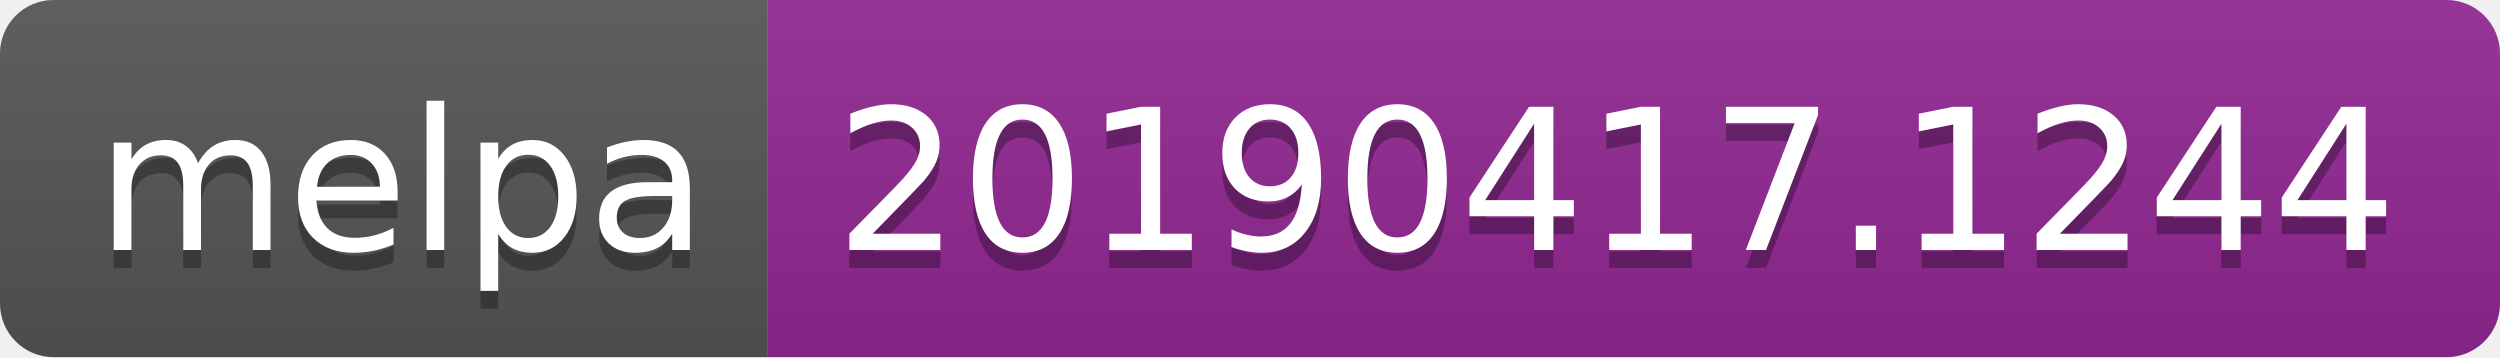
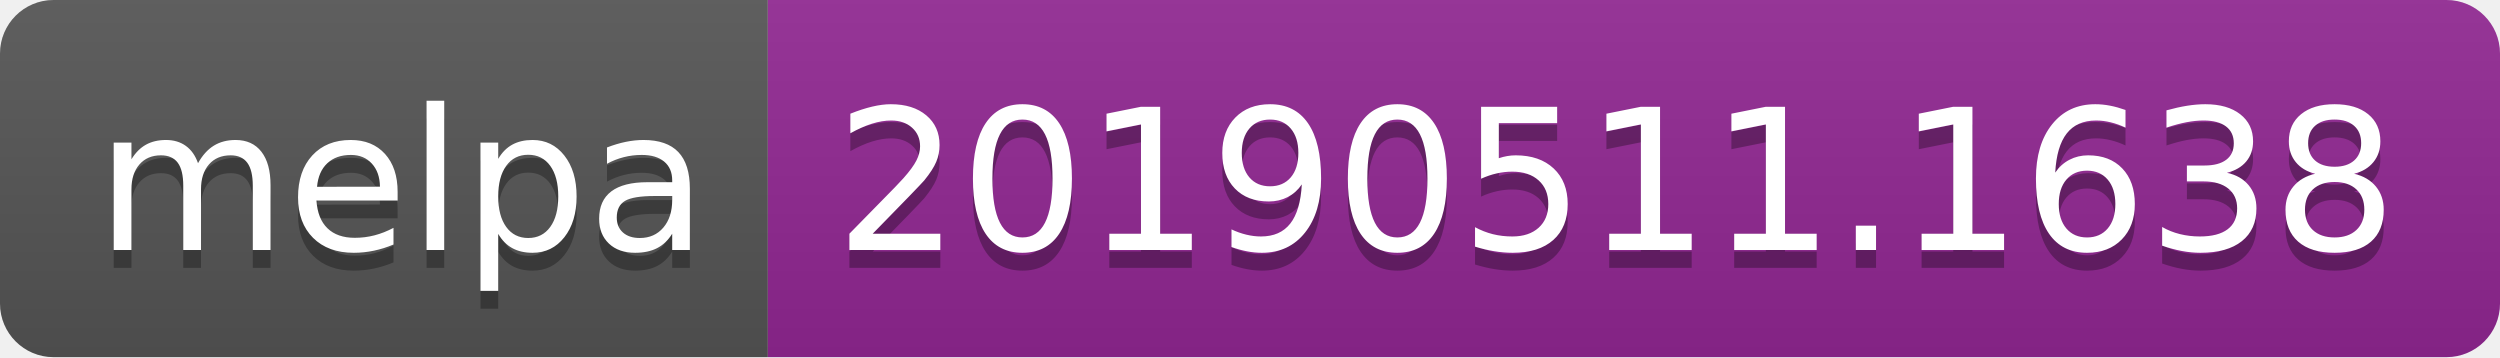
<svg xmlns="http://www.w3.org/2000/svg" width="140" height="20">
  <linearGradient id="b" x2="0" y2="100%">
    <stop offset="0" stop-color="#bbb" stop-opacity=".1" />
    <stop offset="1" stop-opacity=".1" />
  </linearGradient>
  <clipPath id="a">
    <rect width="140" height="20" rx="3" fill="#fff" />
  </clipPath>
  <g clip-path="url(#a)">
    <path fill="#555" d="M0 0h43v20H0z" />
    <path fill="#922793" d="M43 0h97v20H43z" />
    <path fill="url(#b)" d="M0 0h140v20H0z" />
  </g>
  <g fill="#fff" text-anchor="middle" font-family="DejaVu Sans,Verdana,Geneva,sans-serif" font-size="110">
    <text x="225" y="150" fill="#010101" fill-opacity=".3" transform="scale(.1)" textLength="330">melpa</text>
    <text x="225" y="140" transform="scale(.1)" textLength="330">melpa</text>
-     <text x="905" y="150" fill="#010101" fill-opacity=".3" transform="scale(.1)" textLength="870">20190417.1244</text>
-     <text x="905" y="140" transform="scale(.1)" textLength="870">20190417.1244</text>
+     <text x="905" y="150" fill="#010101" fill-opacity=".3" transform="scale(.1)" textLength="870">20190511.1638</text>
+     <text x="905" y="140" transform="scale(.1)" textLength="870">20190511.1638</text>
  </g>
</svg>
